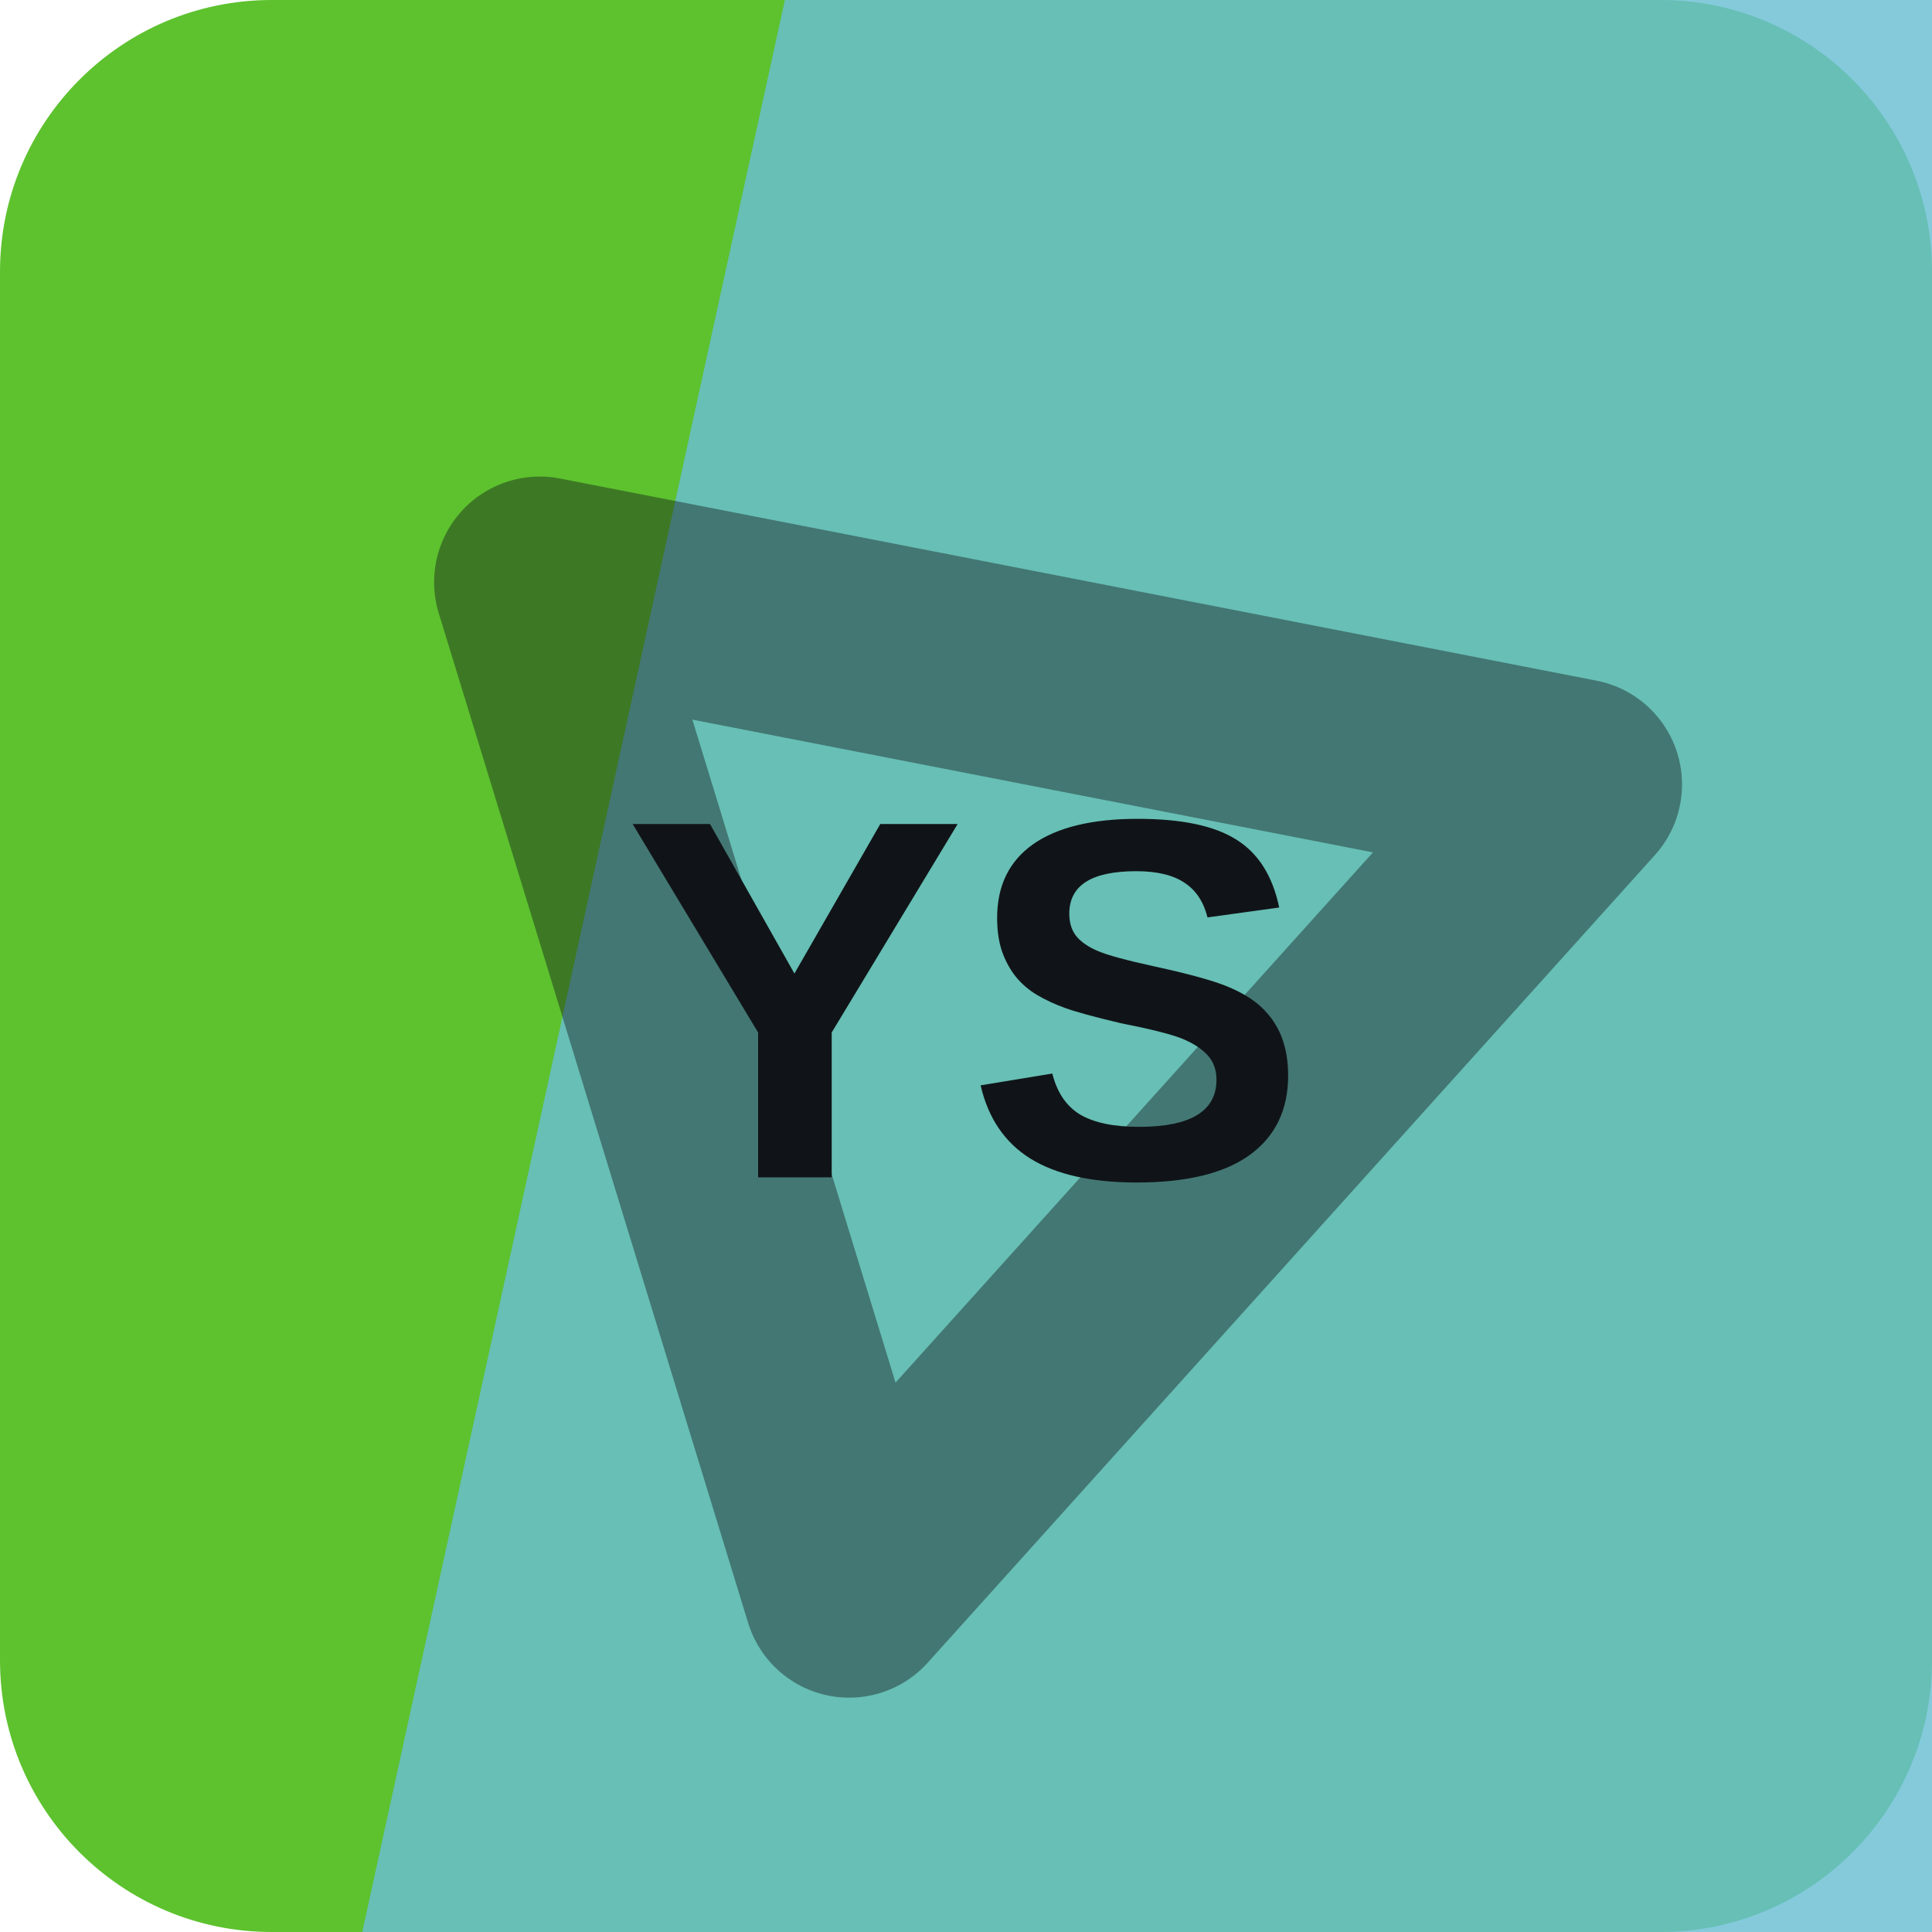
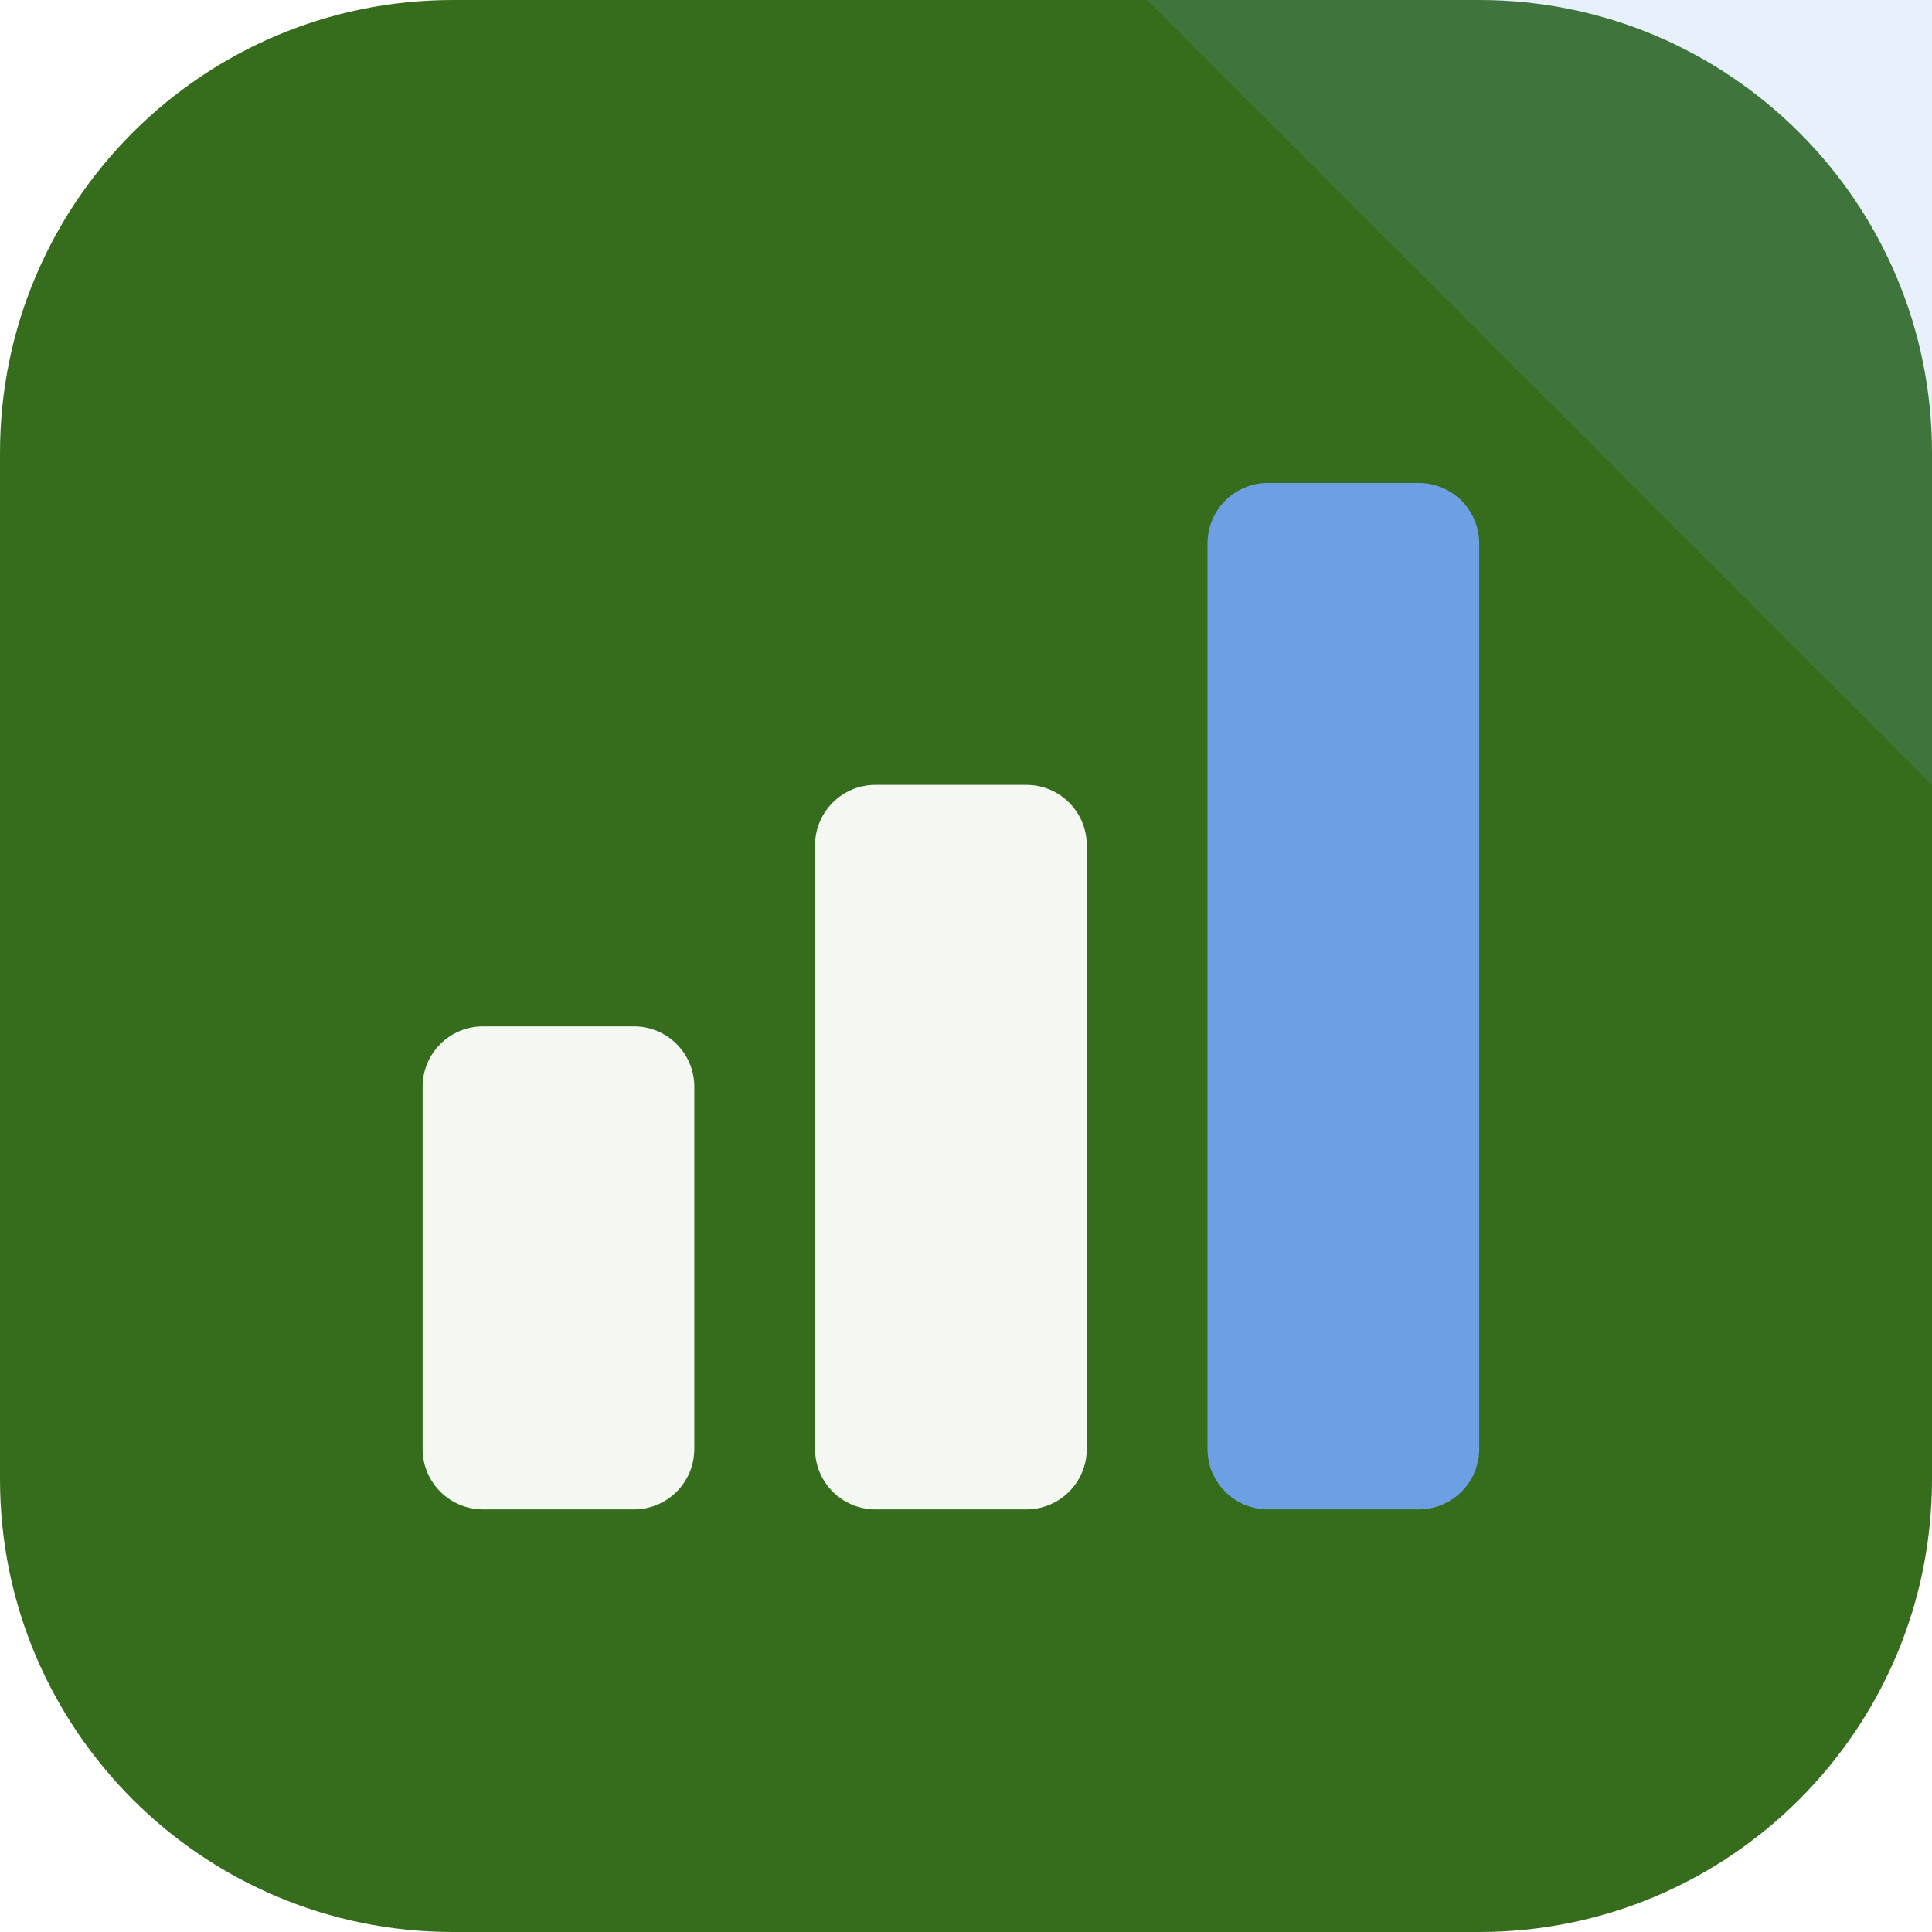
<svg xmlns="http://www.w3.org/2000/svg" width="64" height="64" viewBox="0 0 64 64" role="img">
-   <rect width="64" height="64" rx="9" fill="hsl(101 62% 47%)" />
-   <path d="M26 0h38v64H12Z" fill="hsl(192 55% 62%)" opacity="0.82" />
-   <g transform="rotate(312 32 32)" opacity="0.42">
-     <path d="M14 43 32 13l18 30Z" fill="none" stroke="#101418" stroke-width="7" stroke-linejoin="round" />
+   <rect width="64" height="64" rx="15" fill="hsl(101 59% 27%)" />
+   <path d="M64 0v26L38 0Z" fill="hsl(214 68% 66%)" opacity="0.16" />
+   <g transform="rotate(0 32 32)">
+     <rect x="14" y="34" width="9" height="16" rx="2" fill="hsl(101 24% 96%)" />
+     <rect x="27" y="26" width="9" height="24" rx="2" fill="hsl(101 24% 96%)" />
+     <rect x="40" y="16" width="9" height="34" rx="2" fill="hsl(214 68% 66%)" />
  </g>
-   <text x="32" y="39" text-anchor="middle" fill="#101418" font-family="Arial,Helvetica,sans-serif" font-size="17" font-weight="700" letter-spacing="0">YS</text>
</svg>
